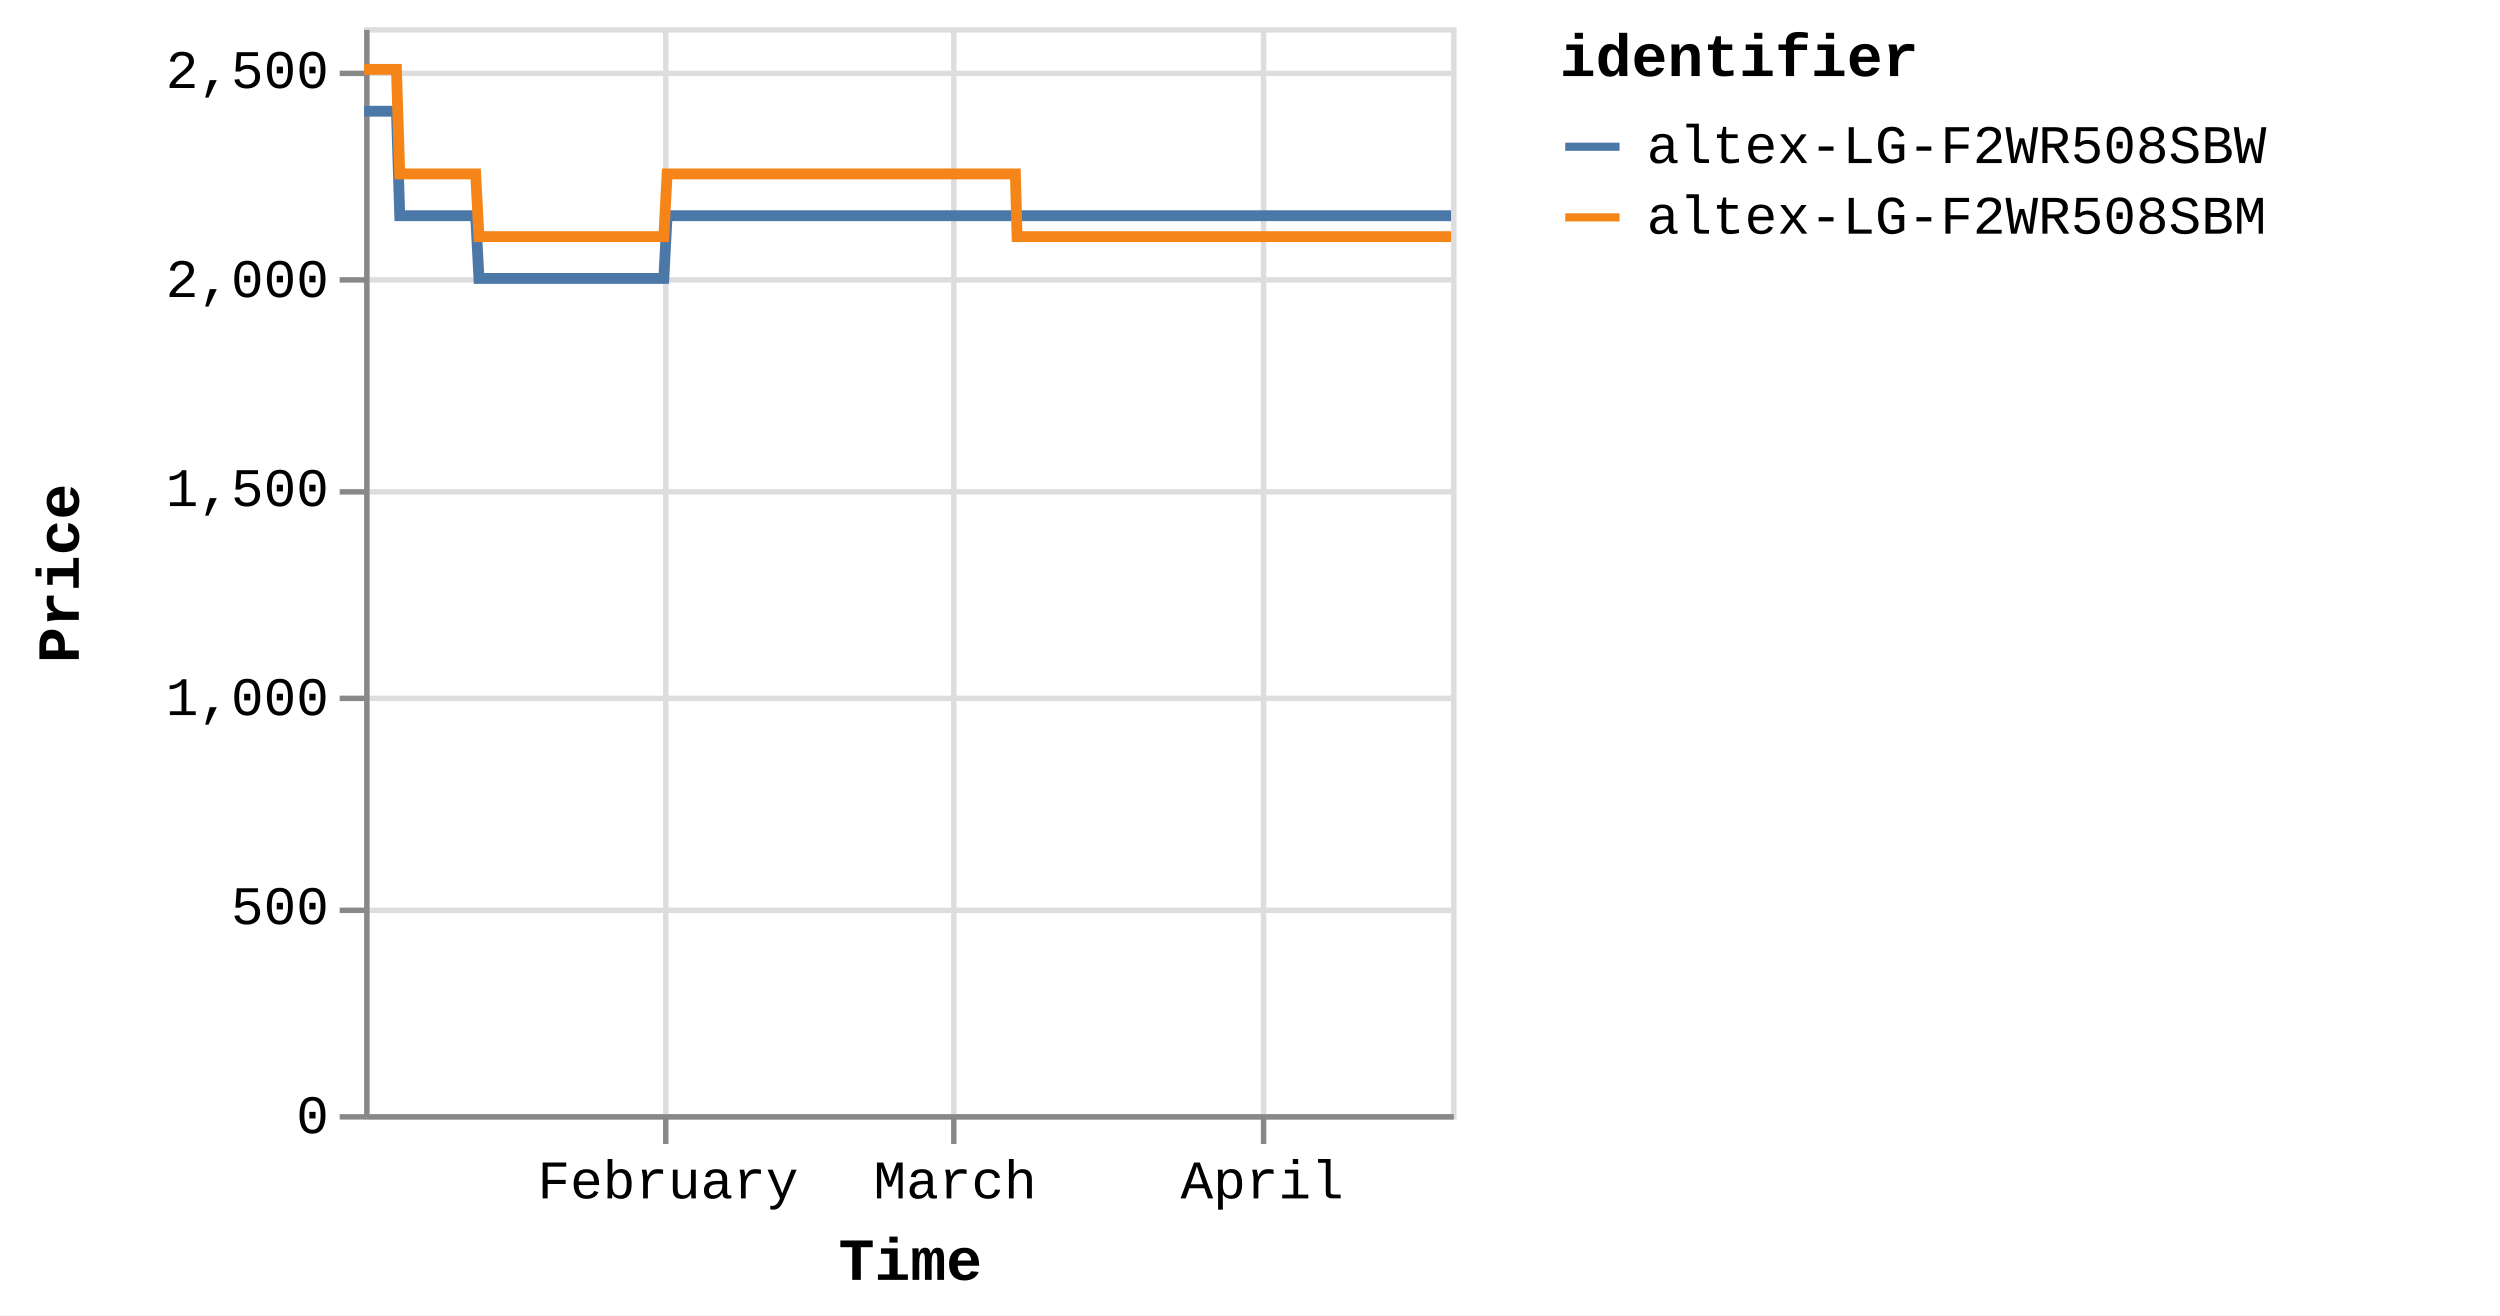
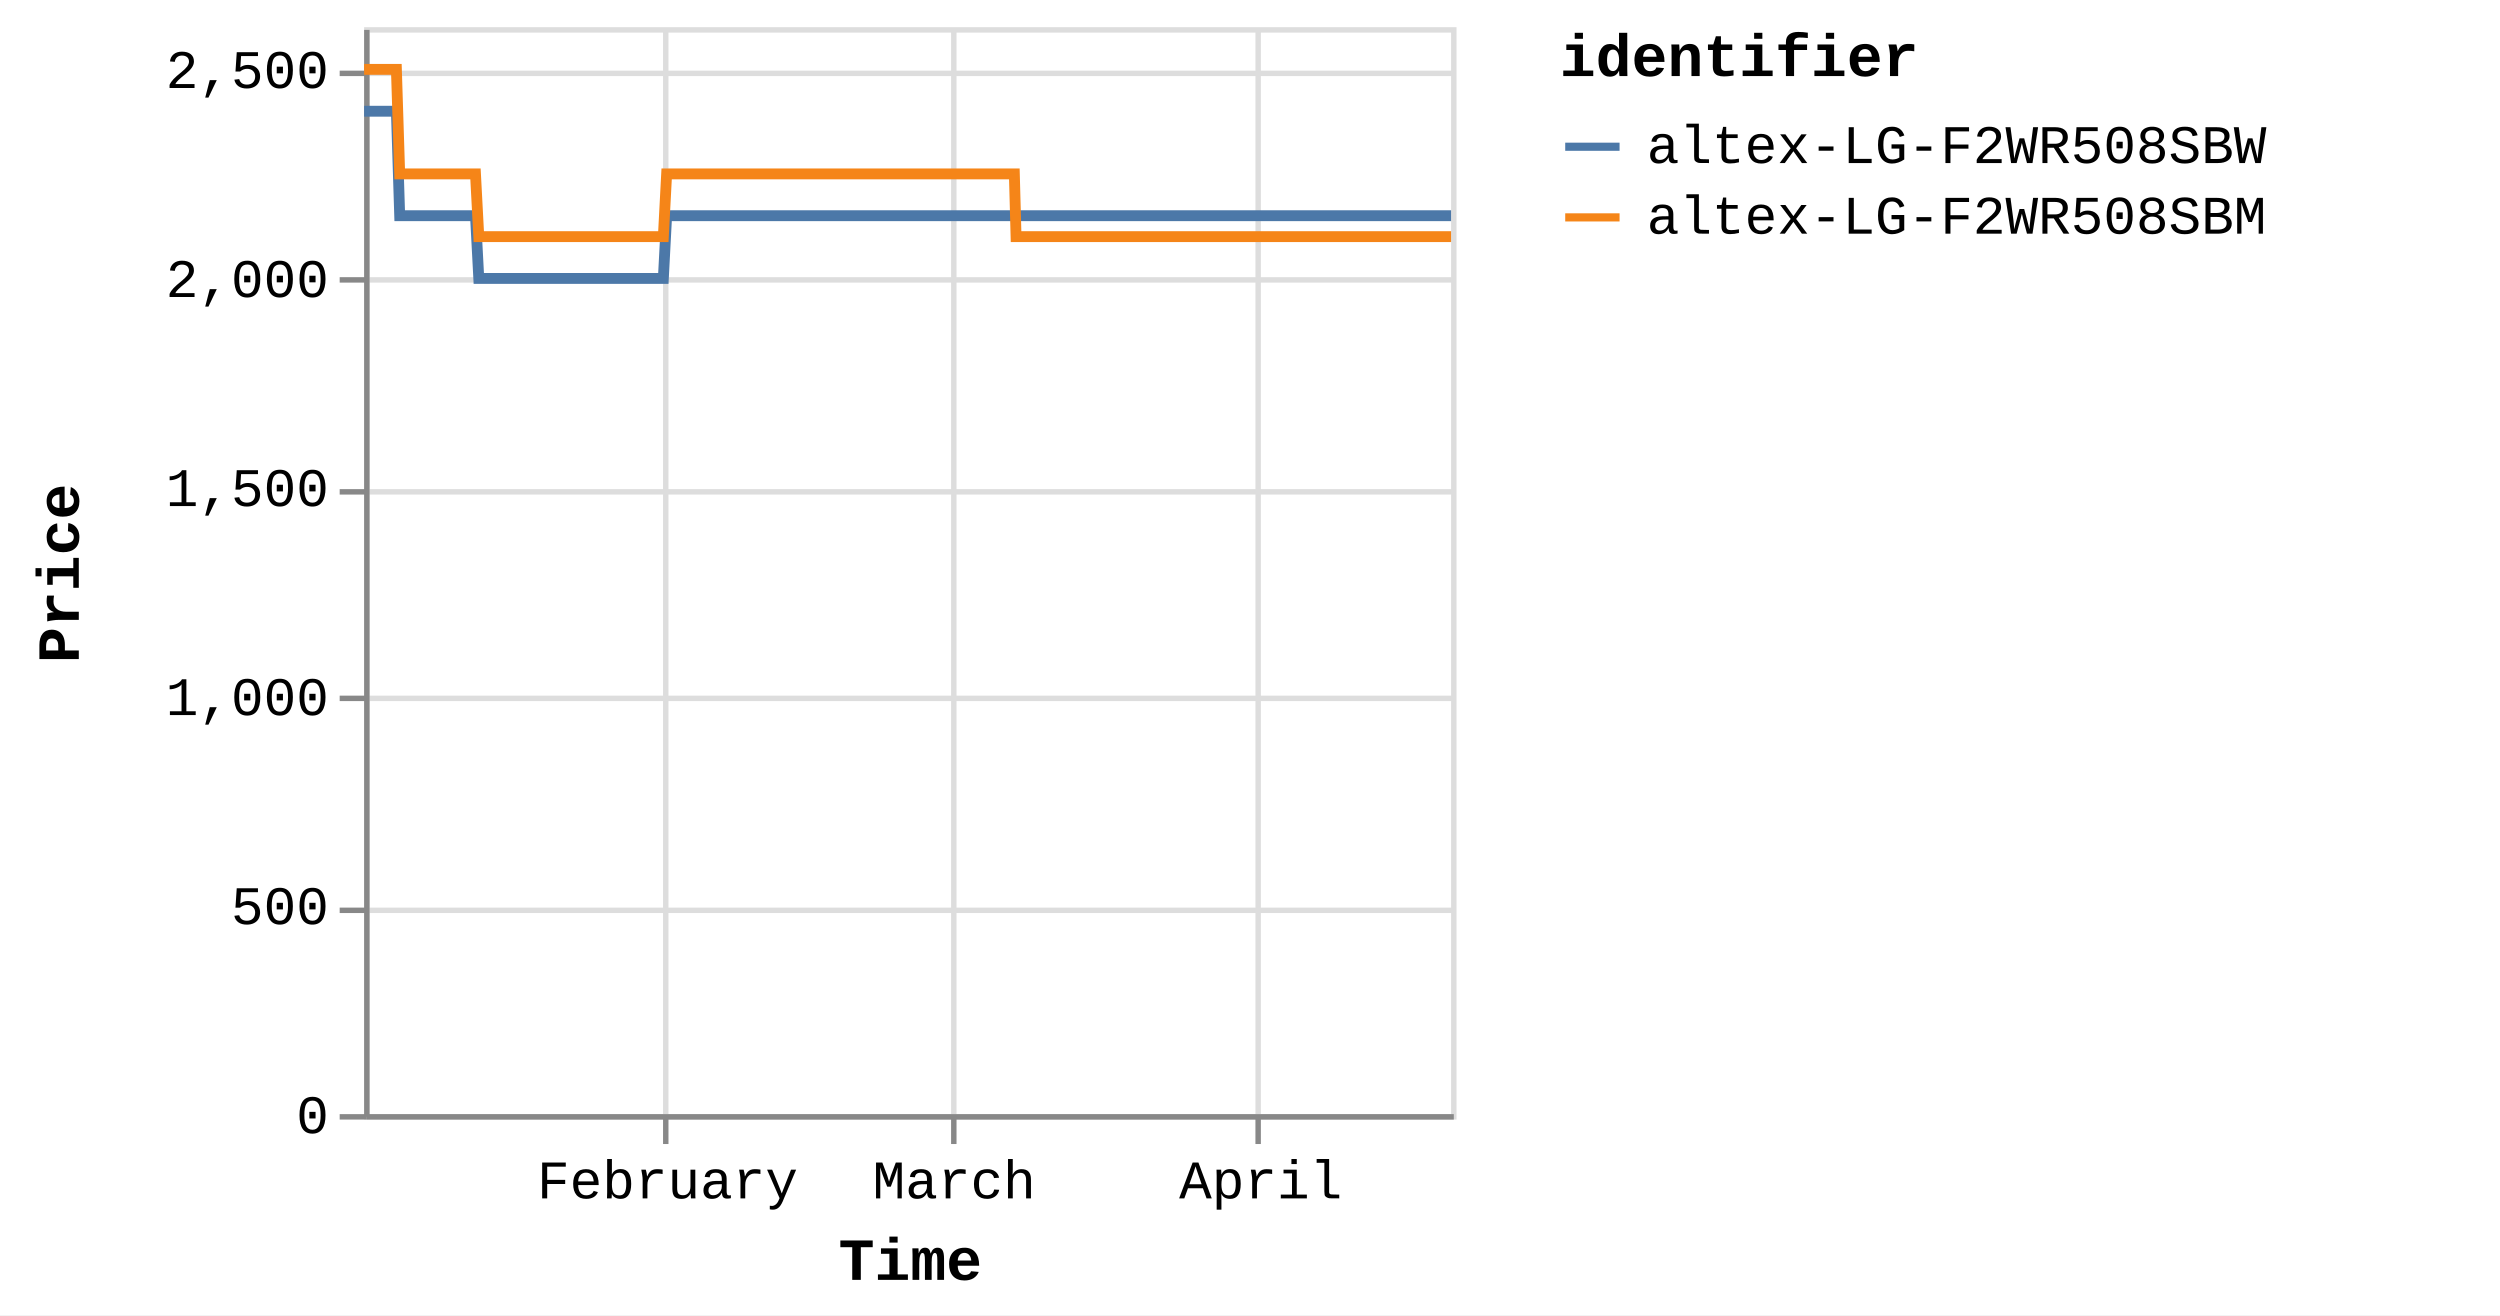
<svg xmlns="http://www.w3.org/2000/svg" version="1.1" class="marks" width="460" height="242" viewBox="0 0 460 242">
  <rect width="460" height="242" fill="white" />
  <g fill="none" stroke-miterlimit="10" transform="translate(67,5)">
    <g class="mark-group role-frame root" role="graphics-object" aria-roledescription="group mark container">
      <g transform="translate(0,0)">
        <path class="background" aria-hidden="true" d="M0.5,0.5h200v200h-200Z" stroke="#ddd" />
        <g>
          <g class="mark-group role-axis" aria-hidden="true">
            <g transform="translate(0.5,200.5)">
              <path class="background" aria-hidden="true" d="M0,0h0v0h0Z" pointer-events="none" />
              <g>
                <g class="mark-rule role-axis-grid" pointer-events="none">
                  <line transform="translate(55,-200)" x2="0" y2="200" stroke="#ddd" stroke-width="1" opacity="1" />
                  <line transform="translate(108,-200)" x2="0" y2="200" stroke="#ddd" stroke-width="1" opacity="1" />
-                   <line transform="translate(165,-200)" x2="0" y2="200" stroke="#ddd" stroke-width="1" opacity="1" />
+                   <line transform="translate(164,-200)" x2="0" y2="200" stroke="#ddd" stroke-width="1" opacity="1" />
                </g>
              </g>
              <path class="foreground" aria-hidden="true" d="" pointer-events="none" display="none" />
            </g>
          </g>
          <g class="mark-group role-axis" aria-hidden="true">
            <g transform="translate(0.5,0.5)">
              <path class="background" aria-hidden="true" d="M0,0h0v0h0Z" pointer-events="none" />
              <g>
                <g class="mark-rule role-axis-grid" pointer-events="none">
                  <line transform="translate(0,200)" x2="200" y2="0" stroke="#ddd" stroke-width="1" opacity="1" />
                  <line transform="translate(0,162)" x2="200" y2="0" stroke="#ddd" stroke-width="1" opacity="1" />
                  <line transform="translate(0,123)" x2="200" y2="0" stroke="#ddd" stroke-width="1" opacity="1" />
                  <line transform="translate(0,85)" x2="200" y2="0" stroke="#ddd" stroke-width="1" opacity="1" />
                  <line transform="translate(0,46)" x2="200" y2="0" stroke="#ddd" stroke-width="1" opacity="1" />
                  <line transform="translate(0,8)" x2="200" y2="0" stroke="#ddd" stroke-width="1" opacity="1" />
                </g>
              </g>
              <path class="foreground" aria-hidden="true" d="" pointer-events="none" display="none" />
            </g>
          </g>
-           <g class="mark-group role-axis" role="graphics-symbol" aria-roledescription="axis" aria-label="X-axis titled 'Time' for a time scale with values from Monday, 01 January 2024, 2:19:43 PM to Saturday, 20 April 2024, 8:38:33 AM">
+           <g class="mark-group role-axis" role="graphics-symbol" aria-roledescription="axis" aria-label="X-axis titled 'Time' for a time scale with values from Monday, 01 January 2024, 2:19:43 PM to Saturday, 20 April 2024, 12:47:16 PM">
            <g transform="translate(0.5,200.5)">
              <path class="background" aria-hidden="true" d="M0,0h0v0h0Z" pointer-events="none" />
              <g>
                <g class="mark-rule role-axis-tick" pointer-events="none">
                  <line transform="translate(55,0)" x2="0" y2="5" stroke="#888" stroke-width="1" opacity="1" />
                  <line transform="translate(108,0)" x2="0" y2="5" stroke="#888" stroke-width="1" opacity="1" />
-                   <line transform="translate(165,0)" x2="0" y2="5" stroke="#888" stroke-width="1" opacity="1" />
+                   <line transform="translate(164,0)" x2="0" y2="5" stroke="#888" stroke-width="1" opacity="1" />
                </g>
                <g class="mark-text role-axis-label" pointer-events="none">
-                   <text text-anchor="middle" transform="translate(55.39745,15)" font-family="Liberation Mono" font-size="10px" fill="#000" opacity="1">February</text>
-                   <text text-anchor="middle" transform="translate(108.2385,15)" font-family="Liberation Mono" font-size="10px" fill="#000" opacity="1">March</text>
-                   <text text-anchor="middle" transform="translate(164.7238,15)" font-family="Liberation Mono" font-size="10px" fill="#000" opacity="1">April</text>
+                   <text text-anchor="middle" transform="translate(55.31041,15)" font-family="Liberation Mono" font-size="10px" fill="#000" opacity="1">February</text>
+                   <text text-anchor="middle" transform="translate(108.0685,15)" font-family="Liberation Mono" font-size="10px" fill="#000" opacity="1">March</text>
+                   <text text-anchor="middle" transform="translate(164.465,15)" font-family="Liberation Mono" font-size="10px" fill="#000" opacity="1">April</text>
                </g>
                <g class="mark-rule role-axis-domain" pointer-events="none">
                  <line transform="translate(0,0)" x2="200" y2="0" stroke="#888" stroke-width="1" opacity="1" />
                </g>
                <g class="mark-text role-axis-title" pointer-events="none">
                  <text text-anchor="middle" transform="translate(100,30)" font-family="Liberation Mono" font-size="11px" font-weight="bold" fill="#000" opacity="1">Time</text>
                </g>
              </g>
              <path class="foreground" aria-hidden="true" d="" pointer-events="none" display="none" />
            </g>
          </g>
          <g class="mark-group role-axis" role="graphics-symbol" aria-roledescription="axis" aria-label="Y-axis titled 'Price' for a linear scale with values from 0 to 2,600">
            <g transform="translate(0.5,0.5)">
              <path class="background" aria-hidden="true" d="M0,0h0v0h0Z" pointer-events="none" />
              <g>
                <g class="mark-rule role-axis-tick" pointer-events="none">
                  <line transform="translate(0,200)" x2="-5" y2="0" stroke="#888" stroke-width="1" opacity="1" />
                  <line transform="translate(0,162)" x2="-5" y2="0" stroke="#888" stroke-width="1" opacity="1" />
                  <line transform="translate(0,123)" x2="-5" y2="0" stroke="#888" stroke-width="1" opacity="1" />
                  <line transform="translate(0,85)" x2="-5" y2="0" stroke="#888" stroke-width="1" opacity="1" />
                  <line transform="translate(0,46)" x2="-5" y2="0" stroke="#888" stroke-width="1" opacity="1" />
                  <line transform="translate(0,8)" x2="-5" y2="0" stroke="#888" stroke-width="1" opacity="1" />
                </g>
                <g class="mark-text role-axis-label" pointer-events="none">
                  <text text-anchor="end" transform="translate(-7,203)" font-family="Liberation Mono" font-size="10px" fill="#000" opacity="1">0</text>
                  <text text-anchor="end" transform="translate(-7,164.5385)" font-family="Liberation Mono" font-size="10px" fill="#000" opacity="1">500</text>
                  <text text-anchor="end" transform="translate(-7,126.0769)" font-family="Liberation Mono" font-size="10px" fill="#000" opacity="1">1,000</text>
                  <text text-anchor="end" transform="translate(-7,87.61538)" font-family="Liberation Mono" font-size="10px" fill="#000" opacity="1">1,500</text>
                  <text text-anchor="end" transform="translate(-7,49.15385)" font-family="Liberation Mono" font-size="10px" fill="#000" opacity="1">2,000</text>
                  <text text-anchor="end" transform="translate(-7,10.69231)" font-family="Liberation Mono" font-size="10px" fill="#000" opacity="1">2,500</text>
                </g>
                <g class="mark-rule role-axis-domain" pointer-events="none">
                  <line transform="translate(0,200)" x2="0" y2="-200" stroke="#888" stroke-width="1" opacity="1" />
                </g>
                <g class="mark-text role-axis-title" pointer-events="none">
                  <text text-anchor="middle" transform="translate(-51,100) rotate(-90) translate(0,-2)" font-family="Liberation Mono" font-size="11px" font-weight="bold" fill="#000" opacity="1">Price</text>
                </g>
              </g>
              <path class="foreground" aria-hidden="true" d="" pointer-events="none" display="none" />
            </g>
          </g>
          <g class="mark-group role-scope pathgroup" role="graphics-object" aria-roledescription="group mark container">
            <g transform="translate(0,0)">
              <path class="background" aria-hidden="true" d="M0,0h200v200h-200Z" />
              <g>
                <g class="mark-line role-mark marks" role="graphics-object" aria-roledescription="line mark container">
-                   <path aria-label="Time: Jan 01, 2024; Price: 2399; identifier: altex-LG-F2WR508SBW" role="graphics-symbol" aria-roledescription="line mark" d="M0,15.462L0.191,15.462L0.479,15.462L1.087,15.462L1.391,15.462L1.71,15.462L2,15.462L2.301,15.462L2.909,15.462L3.213,15.462L3.532,15.462L3.823,15.462L4.123,15.462L4.731,15.462L5.035,15.462L5.354,15.462L5.647,15.462L5.946,15.462L6.554,34.692L6.857,34.692L7.176,34.692L7.468,34.692L7.767,34.692L8.376,34.692L8.679,34.692L8.997,34.692L9.289,34.692L9.589,34.692L10.199,34.692L10.501,34.692L10.819,34.692L11.111,34.692L11.412,34.692L12.021,34.692L12.325,34.692L12.645,34.692L12.935,34.692L13.234,34.692L13.843,34.692L14.147,34.692L14.47,34.692L14.758,34.692L15.056,34.692L15.665,34.692L15.969,34.692L16.289,34.692L16.579,34.692L16.878,34.692L17.487,34.692L17.791,34.692L18.111,34.692L18.402,34.692L18.7,34.692L19.309,34.692L19.613,34.692L19.932,34.692L20.223,34.692L20.522,34.692L21.13,46.231L21.433,46.231L21.751,46.231L22.043,46.231L22.344,46.231L22.954,46.231L23.255,46.231L23.573,46.231L23.865,46.231L24.166,46.231L24.776,46.231L25.08,46.231L25.401,46.231L25.691,46.231L25.988,46.231L26.597,46.231L26.902,46.231L27.222,46.231L27.513,46.231L27.811,46.231L28.419,46.231L28.724,46.231L29.044,46.231L29.335,46.231L29.633,46.231L30.241,46.231L30.545,46.231L30.866,46.231L31.155,46.231L31.456,46.231L32.064,46.231L32.368,46.231L32.688,46.231L32.979,46.231L33.277,46.231L33.886,46.231L34.188,46.231L34.507,46.231L34.799,46.231L35.1,46.231L35.707,46.231L36.01,46.231L36.329,46.231L36.62,46.231L36.921,46.231L37.532,46.231L37.836,46.231L38.156,46.231L38.445,46.231L38.743,46.231L39.353,46.231L39.658,46.231L39.978,46.231L40.268,46.231L40.565,46.231L41.175,46.231L41.479,46.231L41.8,46.231L42.09,46.231L42.388,46.231L42.998,46.231L43.301,46.231L43.622,46.231L43.913,46.231L44.21,46.231L44.818,46.231L45.123,46.231L45.437,46.231L45.729,46.231L46.033,46.231L46.639,46.231L46.944,46.231L47.255,46.231L47.55,46.231L47.853,46.231L48.461,46.231L48.765,46.231L49.078,46.231L49.372,46.231L49.676,46.231L50.283,46.231L50.588,46.231L50.903,46.231L51.195,46.231L51.498,46.231L52.105,46.231L52.409,46.231L52.725,46.231L53.021,46.231L53.32,46.231L53.927,46.231L54.231,46.231L54.547,46.231L54.839,46.231L55.142,46.231L55.749,34.692L56.053,34.692L56.37,34.692L56.66,34.692L56.964,34.692L57.572,34.692L57.875,34.692L58.191,34.692L58.482,34.692L58.786,34.692L59.394,34.692L59.698,34.692L60.011,34.692L60.305,34.692L60.61,34.692L61.218,34.692L61.52,34.692L61.833,34.692L62.127,34.692L62.43,34.692L63.038,34.692L63.343,34.692L63.659,34.692L63.95,34.692L64.253,34.692L64.86,34.692L65.164,34.692L65.48,34.692L65.772,34.692L66.075,34.692L66.682,34.692L66.986,34.692L67.302,34.692L67.595,34.692L67.897,34.692L68.504,34.692L68.809,34.692L69.124,34.692L69.417,34.692L69.719,34.692L70.327,34.692L70.631,34.692L70.945,34.692L71.238,34.692L71.542,34.692L72.148,34.692L72.452,34.692L72.766,34.692L73.06,34.692L73.363,34.692L73.972,34.692L74.275,34.692L74.588,34.692L74.882,34.692L75.185,34.692L75.793,34.692L76.097,34.692L76.414,34.692L76.705,34.692L77.007,34.692L77.614,34.692L77.919,34.692L78.234,34.692L78.53,34.692L78.83,34.692L79.437,34.692L79.741,34.692L80.057,34.692L80.349,34.692L80.651,34.692L81.563,34.692L81.879,34.692L82.171,34.692L82.474,34.692L83.082,34.692L83.385,34.692L83.701,34.692L83.994,34.692L84.296,34.692L84.904,34.692L85.207,34.692L85.52,34.692L85.814,34.692L86.118,34.692L86.726,34.692L87.031,34.692L87.343,34.692L87.637,34.692L87.94,34.692L88.548,34.692L88.852,34.692L89.169,34.692L89.462,34.692L89.762,34.692L90.371,34.692L90.674,34.692L90.988,34.692L91.282,34.692L91.585,34.692L92.192,34.692L92.496,34.692L92.812,34.692L93.104,34.692L93.407,34.692L94.014,34.692L94.317,34.692L94.634,34.692L94.926,34.692L95.229,34.692L95.836,34.692L96.14,34.692L96.454,34.692L96.747,34.692L97.052,34.692L97.658,34.692L97.962,34.692L98.275,34.692L98.569,34.692L98.872,34.692L99.48,34.692L99.784,34.692L100.097,34.692L100.393,34.692L100.694,34.692L101.302,34.692L101.607,34.692L101.922,34.692L102.214,34.692L102.517,34.692L103.124,34.692L103.428,34.692L103.743,34.692L104.037,34.692L104.339,34.692L104.947,34.692L105.25,34.692L105.566,34.692L105.859,34.692L106.161,34.692L106.769,34.692L107.072,34.692L107.387,34.692L107.679,34.692L107.983,34.692L108.59,34.692L108.896,34.692L109.21,34.692L109.502,34.692L109.806,34.692L110.413,34.692L110.717,34.692L111.032,34.692L111.324,34.692L111.628,34.692L112.235,34.692L112.538,34.692L112.852,34.692L113.146,34.692L113.45,34.692L114.085,34.692L114.5,34.692L114.681,34.692L114.97,34.692L115.272,34.692L115.879,34.692L116.183,34.692L116.5,34.692L116.791,34.692L117.094,34.692L117.701,34.692L118.007,34.692L118.322,34.692L118.615,34.692L118.916,34.692L119.523,34.692L119.828,34.692L120.143,34.692L120.435,34.692L120.738,34.692L121.346,34.692L121.654,34.692L121.965,34.692L122.256,34.692L122.56,34.692L123.168,34.692L123.471,34.692L123.783,34.692L124.08,34.692L124.382,34.692L124.99,34.692L125.295,34.692L125.606,34.692L125.902,34.692L126.204,34.692L126.813,34.692L127.115,34.692L127.432,34.692L127.725,34.692L128.027,34.692L128.634,34.692L128.937,34.692L129.254,34.692L129.548,34.692L129.848,34.692L130.456,34.692L130.762,34.692L131.077,34.692L131.367,34.692L131.671,34.692L132.278,34.692L132.582,34.692L132.899,34.692L133.19,34.692L133.493,34.692L134.1,34.692L134.406,34.692L134.72,34.692L135.012,34.692L135.315,34.692L135.922,34.692L136.227,34.692L136.541,34.692L136.834,34.692L137.138,34.692L137.744,34.692L138.05,34.692L138.362,34.692L138.655,34.692L138.959,34.692L139.566,34.692L139.87,34.692L140.189,34.692L140.481,34.692L140.783,34.692L141.39,34.692L141.692,34.692L142.008,34.692L142.303,34.692L142.603,34.692L143.211,34.692L143.515,34.692L143.831,34.692L144.126,34.692L144.427,34.692L145.033,34.692L145.338,34.692L145.654,34.692L145.948,34.692L146.248,34.692L146.855,34.692L147.159,34.692L147.475,34.692L147.767,34.692L148.07,34.692L148.677,34.692L148.981,34.692L149.296,34.692L149.588,34.692L149.891,34.692L150.499,34.692L150.803,34.692L151.119,34.692L151.41,34.692L151.714,34.692L152.321,34.692L152.625,34.692L152.941,34.692L153.233,34.692L153.536,34.692L154.143,34.692L154.449,34.692L154.764,34.692L155.057,34.692L155.358,34.692L155.968,34.692L156.271,34.692L156.587,34.692L156.881,34.692L157.18,34.692L157.787,34.692L158.091,34.692L158.409,34.692L158.7,34.692L159.002,34.692L159.61,34.692L159.913,34.692L160.231,34.692L160.522,34.692L160.824,34.692L161.432,34.692L161.735,34.692L162.049,34.692L162.344,34.692L162.648,34.692L163.254,34.692L163.559,34.692L163.872,34.692L164.167,34.692L164.469,34.692L165.076,34.692L165.382,34.692L165.699,34.692L165.992,34.692L166.291,34.692L166.899,34.692L167.203,34.692L167.52,34.692L167.812,34.692L168.112,34.692L168.72,34.692L169.024,34.692L169.341,34.692L169.634,34.692L169.935,34.692L170.543,34.692L170.847,34.692L171.163,34.692L171.455,34.692L171.757,34.692L172.367,34.692L172.984,34.692L173.277,34.692L173.58,34.692L174.187,34.692L174.491,34.692L174.804,34.692L175.098,34.692L175.401,34.692L176.008,34.692L176.312,34.692L176.627,34.692L176.92,34.692L177.223,34.692L177.831,34.692L178.134,34.692L178.452,34.692L178.745,34.692L179.046,34.692L179.653,34.692L179.956,34.692L180.274,34.692L180.566,34.692L180.868,34.692L181.475,34.692L181.781,34.692L182.096,34.692L182.391,34.692L182.692,34.692L183.299,34.692L183.603,34.692L183.918,34.692L184.513,34.692L185.12,34.692L185.425,34.692L185.74,34.692L186.03,34.692L186.334,34.692L186.941,34.692L187.245,34.692L187.555,34.692L187.852,34.692L188.156,34.692L188.791,34.692L189.258,34.692L189.543,34.692L190.133,34.692L190.59,34.692L190.889,34.692L191.202,34.692L191.496,34.692L191.8,34.692L192.408,34.692L192.712,34.692L193.029,34.692L193.319,34.692L193.622,34.692L194.229,34.692L194.533,34.692L194.852,34.692L195.145,34.692L195.445,34.692L196.356,34.692L196.673,34.692L196.965,34.692L197.267,34.692L197.874,34.692L198.178,34.692L198.495,34.692L198.788,34.692L199.089,34.692L199.696,34.692L200,34.692" stroke="#4c78a8" stroke-width="2" />
+                   <path aria-label="Time: Jan 01, 2024; Price: 2399; identifier: altex-LG-F2WR508SBW" role="graphics-symbol" aria-roledescription="line mark" d="M0,15.462L0.19,15.462L0.479,15.462L1.085,15.462L1.389,15.462L1.707,15.462L1.997,15.462L2.298,15.462L2.904,15.462L3.208,15.462L3.527,15.462L3.817,15.462L4.116,15.462L4.724,15.462L5.027,15.462L5.345,15.462L5.638,15.462L5.936,15.462L6.544,34.692L6.847,34.692L7.165,34.692L7.456,34.692L7.755,34.692L8.362,34.692L8.665,34.692L8.983,34.692L9.274,34.692L9.574,34.692L10.183,34.692L10.484,34.692L10.802,34.692L11.093,34.692L11.394,34.692L12.002,34.692L12.306,34.692L12.625,34.692L12.915,34.692L13.213,34.692L13.822,34.692L14.124,34.692L14.447,34.692L14.735,34.692L15.032,34.692L15.641,34.692L15.944,34.692L16.263,34.692L16.553,34.692L16.852,34.692L17.459,34.692L17.763,34.692L18.083,34.692L18.373,34.692L18.671,34.692L19.279,34.692L19.582,34.692L19.901,34.692L20.191,34.692L20.49,34.692L21.097,46.231L21.4,46.231L21.717,46.231L22.009,46.231L22.309,46.231L22.917,46.231L23.219,46.231L23.536,46.231L23.827,46.231L24.128,46.231L24.737,46.231L25.041,46.231L25.361,46.231L25.65,46.231L25.948,46.231L26.555,46.231L26.86,46.231L27.179,46.231L27.47,46.231L27.767,46.231L28.375,46.231L28.679,46.231L28.999,46.231L29.288,46.231L29.586,46.231L30.194,46.231L30.497,46.231L30.817,46.231L31.106,46.231L31.406,46.231L32.013,46.231L32.317,46.231L32.637,46.231L32.927,46.231L33.225,46.231L33.833,46.231L34.134,46.231L34.452,46.231L34.745,46.231L35.044,46.231L35.651,46.231L35.954,46.231L36.271,46.231L36.563,46.231L36.863,46.231L37.473,46.231L37.776,46.231L38.096,46.231L38.384,46.231L38.683,46.231L39.291,46.231L39.595,46.231L39.915,46.231L40.205,46.231L40.502,46.231L41.11,46.231L41.414,46.231L41.734,46.231L42.023,46.231L42.321,46.231L42.93,46.231L43.233,46.231L43.553,46.231L43.844,46.231L44.14,46.231L44.747,46.231L45.052,46.231L45.366,46.231L45.657,46.231L45.96,46.231L46.566,46.231L46.87,46.231L47.181,46.231L47.475,46.231L47.778,46.231L48.385,46.231L48.688,46.231L49.001,46.231L49.295,46.231L49.598,46.231L50.204,46.231L50.508,46.231L50.823,46.231L51.114,46.231L51.417,46.231L52.023,46.231L52.327,46.231L52.642,46.231L52.937,46.231L53.236,46.231L53.842,46.231L54.146,46.231L54.462,46.231L54.752,46.231L55.055,46.231L55.662,34.692L55.965,34.692L56.281,34.692L56.571,34.692L56.875,34.692L57.482,34.692L57.784,34.692L58.1,34.692L58.39,34.692L58.694,34.692L59.301,34.692L59.604,34.692L59.916,34.692L60.21,34.692L60.514,34.692L61.121,34.692L61.423,34.692L61.736,34.692L62.029,34.692L62.332,34.692L62.939,34.692L63.243,34.692L63.559,34.692L63.849,34.692L64.152,34.692L64.758,34.692L65.061,34.692L65.377,34.692L65.668,34.692L65.971,34.692L66.577,34.692L66.881,34.692L67.196,34.692L67.489,34.692L67.79,34.692L68.397,34.692L68.701,34.692L69.015,34.692L69.308,34.692L69.609,34.692L70.216,34.692L70.52,34.692L70.833,34.692L71.126,34.692L71.43,34.692L72.035,34.692L72.338,34.692L72.652,34.692L72.945,34.692L73.248,34.692L73.856,34.692L74.158,34.692L74.47,34.692L74.764,34.692L75.067,34.692L75.674,34.692L75.977,34.692L76.294,34.692L76.584,34.692L76.886,34.692L77.492,34.692L77.796,34.692L78.111,34.692L78.407,34.692L78.706,34.692L79.312,34.692L79.616,34.692L79.931,34.692L80.223,34.692L80.525,34.692L81.435,34.692L81.75,34.692L82.042,34.692L82.345,34.692L82.951,34.692L83.254,34.692L83.569,34.692L83.862,34.692L84.164,34.692L84.771,34.692L85.073,34.692L85.386,34.692L85.679,34.692L85.983,34.692L86.589,34.692L86.894,34.692L87.205,34.692L87.499,34.692L87.802,34.692L88.408,34.692L88.713,34.692L89.029,34.692L89.322,34.692L89.621,34.692L90.229,34.692L90.531,34.692L90.846,34.692L91.138,34.692L91.441,34.692L92.047,34.692L92.35,34.692L92.666,34.692L92.958,34.692L93.26,34.692L93.866,34.692L94.169,34.692L94.485,34.692L94.777,34.692L95.079,34.692L95.686,34.692L95.989,34.692L96.303,34.692L96.595,34.692L96.9,34.692L97.505,34.692L97.808,34.692L98.12,34.692L98.414,34.692L98.717,34.692L99.324,34.692L99.628,34.692L99.94,34.692L100.235,34.692L100.536,34.692L101.143,34.692L101.447,34.692L101.762,34.692L102.054,34.692L102.356,34.692L102.962,34.692L103.266,34.692L103.58,34.692L103.873,34.692L104.175,34.692L104.782,34.692L105.085,34.692L105.4,34.692L105.693,34.692L105.995,34.692L106.601,34.692L106.904,34.692L107.218,34.692L107.51,34.692L107.813,34.692L108.42,34.692L108.724,34.692L109.039,34.692L109.33,34.692L109.633,34.692L110.239,34.692L110.543,34.692L110.857,34.692L111.149,34.692L111.452,34.692L112.059,34.692L112.362,34.692L112.674,34.692L112.968,34.692L113.272,34.692L113.906,34.692L114.32,34.692L114.501,34.692L114.789,34.692L115.091,34.692L115.697,34.692L116,34.692L116.317,34.692L116.607,34.692L116.91,34.692L117.516,34.692L117.822,34.692L118.136,34.692L118.428,34.692L118.729,34.692L119.335,34.692L119.639,34.692L119.954,34.692L120.245,34.692L120.549,34.692L121.155,34.692L121.462,34.692L121.773,34.692L122.064,34.692L122.367,34.692L122.974,34.692L123.278,34.692L123.589,34.692L123.885,34.692L124.186,34.692L124.793,34.692L125.098,34.692L125.409,34.692L125.704,34.692L126.006,34.692L126.614,34.692L126.916,34.692L127.232,34.692L127.524,34.692L127.826,34.692L128.432,34.692L128.735,34.692L129.051,34.692L129.344,34.692L129.644,34.692L130.251,34.692L130.556,34.692L130.871,34.692L131.161,34.692L131.464,34.692L132.07,34.692L132.374,34.692L132.69,34.692L132.981,34.692L133.283,34.692L133.889,34.692L134.195,34.692L134.508,34.692L134.8,34.692L135.102,34.692L135.709,34.692L136.013,34.692L136.326,34.692L136.619,34.692L136.923,34.692L137.528,34.692L137.833,34.692L138.145,34.692L138.437,34.692L138.741,34.692L139.347,34.692L139.65,34.692L139.969,34.692L140.26,34.692L140.562,34.692L141.167,34.692L141.47,34.692L141.785,34.692L142.08,34.692L142.379,34.692L142.986,34.692L143.29,34.692L143.605,34.692L143.899,34.692L144.2,34.692L144.805,34.692L145.109,34.692L145.425,34.692L145.719,34.692L146.018,34.692L146.624,34.692L146.927,34.692L147.243,34.692L147.535,34.692L147.837,34.692L148.444,34.692L148.746,34.692L149.061,34.692L149.353,34.692L149.656,34.692L150.263,34.692L150.566,34.692L150.882,34.692L151.172,34.692L151.475,34.692L152.082,34.692L152.385,34.692L152.701,34.692L152.993,34.692L153.295,34.692L153.901,34.692L154.207,34.692L154.521,34.692L154.814,34.692L155.114,34.692L155.723,34.692L156.025,34.692L156.341,34.692L156.634,34.692L156.933,34.692L157.539,34.692L157.843,34.692L158.16,34.692L158.451,34.692L158.752,34.692L159.36,34.692L159.662,34.692L159.979,34.692L160.27,34.692L160.572,34.692L161.178,34.692L161.481,34.692L161.794,34.692L162.089,34.692L162.392,34.692L162.998,34.692L163.302,34.692L163.615,34.692L163.909,34.692L164.21,34.692L164.816,34.692L165.122,34.692L165.438,34.692L165.731,34.692L166.029,34.692L166.637,34.692L166.94,34.692L167.257,34.692L167.549,34.692L167.848,34.692L168.455,34.692L168.758,34.692L169.075,34.692L169.368,34.692L169.668,34.692L170.275,34.692L170.579,34.692L170.894,34.692L171.186,34.692L171.488,34.692L172.096,34.692L172.712,34.692L173.005,34.692L173.308,34.692L173.914,34.692L174.217,34.692L174.529,34.692L174.823,34.692L175.126,34.692L175.732,34.692L176.035,34.692L176.349,34.692L176.642,34.692L176.945,34.692L177.552,34.692L177.854,34.692L178.172,34.692L178.464,34.692L178.764,34.692L179.371,34.692L179.674,34.692L179.991,34.692L180.282,34.692L180.583,34.692L181.19,34.692L181.495,34.692L181.81,34.692L182.104,34.692L182.405,34.692L183.011,34.692L183.315,34.692L183.63,34.692L184.223,34.692L184.829,34.692L185.134,34.692L185.448,34.692L185.738,34.692L186.041,34.692L186.647,34.692L186.95,34.692L187.26,34.692L187.557,34.692L187.86,34.692L188.495,34.692L188.961,34.692L189.246,34.692L189.834,34.692L190.291,34.692L190.589,34.692L190.902,34.692L191.196,34.692L191.499,34.692L192.106,34.692L192.409,34.692L192.726,34.692L193.015,34.692L193.318,34.692L193.924,34.692L194.228,34.692L194.546,34.692L194.838,34.692L195.138,34.692L196.047,34.692L196.364,34.692L196.655,34.692L196.957,34.692L197.563,34.692L197.867,34.692L198.183,34.692L198.475,34.692L198.776,34.692L199.383,34.692L199.686,34.692L200,34.692" stroke="#4c78a8" stroke-width="2" />
                </g>
              </g>
              <path class="foreground" aria-hidden="true" d="" display="none" />
            </g>
            <g transform="translate(0,0)">
              <path class="background" aria-hidden="true" d="M0,0h200v200h-200Z" />
              <g>
                <g class="mark-line role-mark marks" role="graphics-object" aria-roledescription="line mark container">
-                   <path aria-label="Time: Jan 01, 2024; Price: 2499; identifier: altex-LG-F2WR508SBM" role="graphics-symbol" aria-roledescription="line mark" d="M0,7.769L0.191,7.769L0.479,7.769L1.087,7.769L1.391,7.769L1.71,7.769L2,7.769L2.301,7.769L2.909,7.769L3.213,7.769L3.532,7.769L3.823,7.769L4.123,7.769L4.731,7.769L5.035,7.769L5.354,7.769L5.647,7.769L5.946,7.769L6.554,27L6.857,27L7.176,27L7.468,27L7.767,27L8.376,27L8.679,27L8.997,27L9.289,27L9.59,27L10.199,27L10.501,27L10.819,27L11.111,27L11.412,27L12.021,27L12.325,27L12.645,27L12.935,27L13.234,27L13.843,27L14.147,27L14.47,27L14.758,27L15.056,27L15.665,27L15.969,27L16.289,27L16.579,27L16.878,27L17.487,27L17.791,27L18.111,27L18.402,27L18.7,27L19.309,27L19.613,27L19.932,27L20.223,27L20.523,27L21.13,38.538L21.433,38.538L21.752,38.538L22.043,38.538L22.344,38.538L22.954,38.538L23.255,38.538L23.573,38.538L23.865,38.538L24.166,38.538L24.776,38.538L25.08,38.538L25.401,38.538L25.691,38.538L25.989,38.538L26.597,38.538L26.902,38.538L27.222,38.538L27.514,38.538L27.811,38.538L28.42,38.538L28.724,38.538L29.045,38.538L29.335,38.538L29.633,38.538L30.241,38.538L30.545,38.538L30.866,38.538L31.155,38.538L31.456,38.538L32.064,38.538L32.368,38.538L32.688,38.538L32.979,38.538L33.277,38.538L33.886,38.538L34.188,38.538L34.507,38.538L34.8,38.538L35.1,38.538L35.707,38.538L36.01,38.538L36.329,38.538L36.621,38.538L36.921,38.538L37.532,38.538L37.836,38.538L38.156,38.538L38.445,38.538L38.743,38.538L39.353,38.538L39.658,38.538L39.978,38.538L40.268,38.538L40.565,38.538L41.175,38.538L41.479,38.538L41.8,38.538L42.09,38.538L42.388,38.538L42.998,38.538L43.301,38.538L43.622,38.538L43.913,38.538L44.21,38.538L44.818,38.538L45.123,38.538L45.437,38.538L45.729,38.538L46.033,38.538L46.639,38.538L46.944,38.538L47.255,38.538L47.55,38.538L47.853,38.538L48.461,38.538L48.765,38.538L49.078,38.538L49.372,38.538L49.676,38.538L50.284,38.538L50.588,38.538L50.903,38.538L51.195,38.538L51.498,38.538L52.105,38.538L52.409,38.538L52.725,38.538L53.021,38.538L53.32,38.538L53.927,38.538L54.231,38.538L54.548,38.538L54.839,38.538L55.142,38.538L55.75,27L56.054,27L56.37,27L56.661,27L56.964,27L57.572,27L57.875,27L58.191,27L58.482,27L58.787,27L59.394,27L59.698,27L60.011,27L60.305,27L60.61,27L61.218,27L61.52,27L61.833,27L62.127,27L62.43,27L63.038,27L63.343,27L63.659,27L63.95,27L64.253,27L64.86,27L65.164,27L65.48,27L65.772,27L66.075,27L66.682,27L66.986,27L67.302,27L67.595,27L67.897,27L68.504,27L68.809,27L69.124,27L69.417,27L69.719,27L70.327,27L70.631,27L70.945,27L71.238,27L71.542,27L72.148,27L72.452,27L72.766,27L73.06,27L73.364,27L73.972,27L74.275,27L74.588,27L74.882,27L75.185,27L75.793,27L76.097,27L76.414,27L76.705,27L77.007,27L77.614,27L77.919,27L78.234,27L78.531,27L78.83,27L79.437,27L79.741,27L80.057,27L80.349,27L80.651,27L81.563,27L81.879,27L82.171,27L82.474,27L83.082,27L83.385,27L83.701,27L83.994,27L84.296,27L84.904,27L85.207,27L85.52,27L85.814,27L86.118,27L86.726,27L87.031,27L87.343,27L87.637,27L87.94,27L88.548,27L88.852,27L89.169,27L89.462,27L89.762,27L90.371,27L90.674,27L90.989,27L91.282,27L91.585,27L92.192,27L92.496,27L92.812,27L93.104,27L93.407,27L94.014,27L94.317,27L94.634,27L94.926,27L95.229,27L95.836,27L96.14,27L96.455,27L96.747,27L97.052,27L97.658,27L97.962,27L98.275,27L98.569,27L98.872,27L99.48,27L99.785,27L100.097,27L100.393,27L100.695,27L101.302,27L101.607,27L101.922,27L102.214,27L102.517,27L103.124,27L103.429,27L103.743,27L104.037,27L104.339,27L104.947,27L105.25,27L105.566,27L105.859,27L106.162,27L106.769,27L107.072,27L107.387,27L107.679,27L107.983,27L108.591,27L108.896,27L109.21,27L109.502,27L109.806,27L110.413,27L110.717,27L111.032,27L111.324,27L111.628,27L112.235,27L112.538,27L112.852,27L113.146,27L113.45,27L114.085,27L114.5,27L114.681,27L114.97,27L115.272,27L115.879,27L116.183,27L116.5,27L116.791,27L117.094,27L117.701,27L118.007,27L118.322,27L118.615,27L118.916,27L119.523,27L119.828,27L120.143,38.538L120.435,38.538L120.739,38.538L121.346,38.538L121.654,38.538L121.965,38.538L122.256,38.538L122.56,38.538L123.168,38.538L123.472,38.538L123.784,38.538L124.08,38.538L124.382,38.538L124.99,38.538L125.295,38.538L125.606,38.538L125.902,38.538L126.204,38.538L126.813,38.538L127.115,38.538L127.432,38.538L127.725,38.538L128.027,38.538L128.634,38.538L128.938,38.538L129.254,38.538L129.548,38.538L129.848,38.538L130.456,38.538L130.762,38.538L131.077,38.538L131.367,38.538L131.671,38.538L132.278,38.538L132.582,38.538L132.899,38.538L133.19,38.538L133.493,38.538L134.1,38.538L134.406,38.538L134.72,38.538L135.012,38.538L135.315,38.538L135.922,38.538L136.227,38.538L136.541,38.538L136.834,38.538L137.138,38.538L137.744,38.538L138.05,38.538L138.362,38.538L138.655,38.538L138.959,38.538L139.566,38.538L139.87,38.538L140.189,38.538L140.481,38.538L140.783,38.538L141.39,38.538L141.693,38.538L142.008,38.538L142.303,38.538L142.603,38.538L143.211,38.538L143.515,38.538L143.831,38.538L144.126,38.538L144.427,38.538L145.033,38.538L145.338,38.538L145.654,38.538L145.948,38.538L146.248,38.538L146.855,38.538L147.159,38.538L147.475,38.538L147.767,38.538L148.07,38.538L148.677,38.538L148.981,38.538L149.296,38.538L149.588,38.538L149.891,38.538L150.499,38.538L150.803,38.538L151.119,38.538L151.41,38.538L151.714,38.538L152.321,38.538L152.625,38.538L152.942,38.538L153.234,38.538L153.536,38.538L154.143,38.538L154.449,38.538L154.764,38.538L155.057,38.538L155.358,38.538L155.968,38.538L156.271,38.538L156.587,38.538L156.881,38.538L157.18,38.538L157.787,38.538L158.091,38.538L158.409,38.538L158.7,38.538L159.002,38.538L159.61,38.538L159.913,38.538L160.231,38.538L160.522,38.538L160.824,38.538L161.432,38.538L161.735,38.538L162.049,38.538L162.344,38.538L162.648,38.538L163.254,38.538L163.559,38.538L163.873,38.538L164.167,38.538L164.469,38.538L165.076,38.538L165.382,38.538L165.699,38.538L165.992,38.538L166.291,38.538L166.9,38.538L167.203,38.538L167.52,38.538L167.812,38.538L168.113,38.538L168.72,38.538L169.024,38.538L169.341,38.538L169.635,38.538L169.935,38.538L170.543,38.538L170.847,38.538L171.163,38.538L171.455,38.538L171.758,38.538L172.367,38.538L172.984,38.538L173.277,38.538L173.58,38.538L174.187,38.538L174.491,38.538L174.804,38.538L175.098,38.538L175.401,38.538L176.008,38.538L176.312,38.538L176.627,38.538L176.92,38.538L177.223,38.538L177.832,38.538L178.134,38.538L178.452,38.538L178.745,38.538L179.046,38.538L179.653,38.538L179.956,38.538L180.274,38.538L180.566,38.538L180.868,38.538L181.475,38.538L181.781,38.538L182.096,38.538L182.391,38.538L182.692,38.538L183.299,38.538L183.604,38.538L183.919,38.538L184.513,38.538L185.12,38.538L185.425,38.538L185.74,38.538L186.03,38.538L186.334,38.538L186.941,38.538L187.245,38.538L187.555,38.538L187.852,38.538L188.156,38.538L188.791,38.538L189.258,38.538L189.544,38.538L190.133,38.538L190.59,38.538L190.889,38.538L191.202,38.538L191.497,38.538L191.8,38.538L192.408,38.538L192.712,38.538L193.029,38.538L193.319,38.538L193.622,38.538L194.23,38.538L194.533,38.538L194.852,38.538L195.145,38.538L195.445,38.538L196.356,38.538L196.673,38.538L196.965,38.538L197.267,38.538L197.874,38.538L198.178,38.538L198.495,38.538L198.788,38.538L199.089,38.538L199.697,38.538L200,38.538" stroke="#f58518" stroke-width="2" />
+                   <path aria-label="Time: Jan 01, 2024; Price: 2499; identifier: altex-LG-F2WR508SBM" role="graphics-symbol" aria-roledescription="line mark" d="M0,7.769L0.19,7.769L0.479,7.769L1.085,7.769L1.389,7.769L1.707,7.769L1.997,7.769L2.298,7.769L2.904,7.769L3.208,7.769L3.527,7.769L3.817,7.769L4.117,7.769L4.724,7.769L5.027,7.769L5.346,7.769L5.638,7.769L5.937,7.769L6.544,27L6.847,27L7.165,27L7.456,27L7.755,27L8.362,27L8.665,27L8.983,27L9.274,27L9.574,27L10.183,27L10.484,27L10.802,27L11.093,27L11.394,27L12.002,27L12.306,27L12.625,27L12.915,27L13.213,27L13.822,27L14.125,27L14.447,27L14.735,27L15.032,27L15.641,27L15.944,27L16.263,27L16.553,27L16.852,27L17.46,27L17.763,27L18.083,27L18.373,27L18.671,27L19.279,27L19.582,27L19.901,27L20.191,27L20.49,27L21.097,38.538L21.4,38.538L21.717,38.538L22.009,38.538L22.309,38.538L22.917,38.538L23.219,38.538L23.536,38.538L23.827,38.538L24.128,38.538L24.737,38.538L25.041,38.538L25.361,38.538L25.65,38.538L25.948,38.538L26.555,38.538L26.86,38.538L27.179,38.538L27.47,38.538L27.767,38.538L28.375,38.538L28.679,38.538L28.999,38.538L29.289,38.538L29.586,38.538L30.194,38.538L30.497,38.538L30.817,38.538L31.107,38.538L31.406,38.538L32.014,38.538L32.317,38.538L32.637,38.538L32.927,38.538L33.225,38.538L33.833,38.538L34.134,38.538L34.452,38.538L34.745,38.538L35.044,38.538L35.651,38.538L35.954,38.538L36.271,38.538L36.563,38.538L36.863,38.538L37.473,38.538L37.776,38.538L38.096,38.538L38.384,38.538L38.683,38.538L39.291,38.538L39.595,38.538L39.915,38.538L40.205,38.538L40.502,38.538L41.11,38.538L41.414,38.538L41.734,38.538L42.024,38.538L42.321,38.538L42.93,38.538L43.233,38.538L43.553,38.538L43.844,38.538L44.14,38.538L44.748,38.538L45.052,38.538L45.366,38.538L45.657,38.538L45.96,38.538L46.566,38.538L46.87,38.538L47.181,38.538L47.475,38.538L47.778,38.538L48.385,38.538L48.689,38.538L49.001,38.538L49.295,38.538L49.598,38.538L50.205,38.538L50.509,38.538L50.823,38.538L51.115,38.538L51.418,38.538L52.023,38.538L52.327,38.538L52.642,38.538L52.937,38.538L53.236,38.538L53.843,38.538L54.146,38.538L54.462,38.538L54.753,38.538L55.056,38.538L55.662,27L55.965,27L56.281,27L56.572,27L56.875,27L57.482,27L57.784,27L58.1,27L58.391,27L58.694,27L59.301,27L59.604,27L59.917,27L60.21,27L60.514,27L61.121,27L61.424,27L61.736,27L62.029,27L62.332,27L62.939,27L63.243,27L63.559,27L63.849,27L64.152,27L64.758,27L65.062,27L65.378,27L65.668,27L65.971,27L66.577,27L66.881,27L67.196,27L67.489,27L67.791,27L68.397,27L68.701,27L69.015,27L69.308,27L69.61,27L70.216,27L70.52,27L70.833,27L71.126,27L71.43,27L72.035,27L72.338,27L72.652,27L72.945,27L73.248,27L73.856,27L74.158,27L74.471,27L74.764,27L75.067,27L75.674,27L75.977,27L76.294,27L76.584,27L76.886,27L77.493,27L77.796,27L78.111,27L78.407,27L78.706,27L79.312,27L79.616,27L79.931,27L80.223,27L80.525,27L81.435,27L81.75,27L82.042,27L82.345,27L82.951,27L83.254,27L83.569,27L83.862,27L84.164,27L84.771,27L85.073,27L85.386,27L85.68,27L85.983,27L86.589,27L86.894,27L87.205,27L87.499,27L87.802,27L88.408,27L88.713,27L89.029,27L89.322,27L89.621,27L90.229,27L90.531,27L90.846,27L91.138,27L91.441,27L92.047,27L92.351,27L92.666,27L92.958,27L93.26,27L93.866,27L94.169,27L94.485,27L94.777,27L95.08,27L95.686,27L95.989,27L96.303,27L96.595,27L96.9,27L97.505,27L97.808,27L98.12,27L98.414,27L98.717,27L99.324,27L99.628,27L99.94,27L100.235,27L100.536,27L101.143,27L101.447,27L101.762,27L102.054,27L102.356,27L102.962,27L103.266,27L103.58,27L103.873,27L104.175,27L104.782,27L105.085,27L105.4,27L105.693,27L105.995,27L106.601,27L106.904,27L107.218,27L107.51,27L107.813,27L108.42,27L108.724,27L109.039,27L109.33,27L109.633,27L110.24,27L110.543,27L110.857,27L111.149,27L111.452,27L112.059,27L112.362,27L112.674,27L112.968,27L113.272,27L113.906,27L114.32,27L114.501,27L114.789,27L115.091,27L115.697,27L116,27L116.317,27L116.607,27L116.91,27L117.516,27L117.822,27L118.136,27L118.428,27L118.729,27L119.335,27L119.64,27L119.954,38.538L120.245,38.538L120.549,38.538L121.155,38.538L121.462,38.538L121.773,38.538L122.064,38.538L122.367,38.538L122.975,38.538L123.278,38.538L123.589,38.538L123.885,38.538L124.187,38.538L124.793,38.538L125.098,38.538L125.409,38.538L125.704,38.538L126.006,38.538L126.614,38.538L126.916,38.538L127.232,38.538L127.524,38.538L127.826,38.538L128.432,38.538L128.735,38.538L129.051,38.538L129.344,38.538L129.644,38.538L130.251,38.538L130.556,38.538L130.871,38.538L131.161,38.538L131.464,38.538L132.07,38.538L132.374,38.538L132.69,38.538L132.981,38.538L133.283,38.538L133.889,38.538L134.195,38.538L134.508,38.538L134.8,38.538L135.102,38.538L135.709,38.538L136.013,38.538L136.326,38.538L136.619,38.538L136.923,38.538L137.528,38.538L137.833,38.538L138.145,38.538L138.437,38.538L138.741,38.538L139.347,38.538L139.65,38.538L139.969,38.538L140.26,38.538L140.562,38.538L141.167,38.538L141.47,38.538L141.785,38.538L142.08,38.538L142.379,38.538L142.986,38.538L143.29,38.538L143.605,38.538L143.899,38.538L144.2,38.538L144.805,38.538L145.109,38.538L145.425,38.538L145.719,38.538L146.018,38.538L146.624,38.538L146.928,38.538L147.243,38.538L147.535,38.538L147.838,38.538L148.444,38.538L148.747,38.538L149.061,38.538L149.353,38.538L149.656,38.538L150.263,38.538L150.566,38.538L150.882,38.538L151.172,38.538L151.475,38.538L152.082,38.538L152.385,38.538L152.701,38.538L152.993,38.538L153.295,38.538L153.901,38.538L154.207,38.538L154.521,38.538L154.814,38.538L155.114,38.538L155.723,38.538L156.025,38.538L156.341,38.538L156.634,38.538L156.934,38.538L157.54,38.538L157.843,38.538L158.16,38.538L158.451,38.538L158.752,38.538L159.36,38.538L159.662,38.538L159.979,38.538L160.27,38.538L160.572,38.538L161.178,38.538L161.481,38.538L161.794,38.538L162.089,38.538L162.392,38.538L162.998,38.538L163.302,38.538L163.615,38.538L163.909,38.538L164.21,38.538L164.816,38.538L165.122,38.538L165.438,38.538L165.731,38.538L166.029,38.538L166.637,38.538L166.94,38.538L167.257,38.538L167.549,38.538L167.848,38.538L168.455,38.538L168.759,38.538L169.075,38.538L169.368,38.538L169.668,38.538L170.275,38.538L170.579,38.538L170.894,38.538L171.186,38.538L171.488,38.538L172.096,38.538L172.712,38.538L173.005,38.538L173.308,38.538L173.914,38.538L174.217,38.538L174.529,38.538L174.823,38.538L175.126,38.538L175.732,38.538L176.035,38.538L176.349,38.538L176.642,38.538L176.945,38.538L177.552,38.538L177.854,38.538L178.172,38.538L178.464,38.538L178.764,38.538L179.371,38.538L179.674,38.538L179.991,38.538L180.282,38.538L180.584,38.538L181.19,38.538L181.495,38.538L181.81,38.538L182.104,38.538L182.405,38.538L183.011,38.538L183.315,38.538L183.63,38.538L184.223,38.538L184.83,38.538L185.134,38.538L185.448,38.538L185.738,38.538L186.041,38.538L186.647,38.538L186.95,38.538L187.26,38.538L187.557,38.538L187.86,38.538L188.495,38.538L188.961,38.538L189.246,38.538L189.834,38.538L190.291,38.538L190.59,38.538L190.902,38.538L191.196,38.538L191.499,38.538L192.106,38.538L192.409,38.538L192.726,38.538L193.015,38.538L193.318,38.538L193.924,38.538L194.228,38.538L194.546,38.538L194.838,38.538L195.138,38.538L196.048,38.538L196.364,38.538L196.655,38.538L196.957,38.538L197.563,38.538L197.867,38.538L198.183,38.538L198.476,38.538L198.776,38.538L199.383,38.538L199.686,38.538L200,38.538" stroke="#f58518" stroke-width="2" />
                </g>
              </g>
              <path class="foreground" aria-hidden="true" d="" display="none" />
            </g>
          </g>
          <g class="mark-group role-legend" role="graphics-symbol" aria-roledescription="legend" aria-label="Symbol legend titled 'identifier' for stroke color with 2 values: altex-LG-F2WR508SBW, altex-LG-F2WR508SBM">
            <g transform="translate(220,0)">
              <path class="background" aria-hidden="true" d="M0,0h168v40h-168Z" pointer-events="none" />
              <g>
                <g class="mark-group role-legend-entry">
                  <g transform="translate(0,16)">
                    <path class="background" aria-hidden="true" d="M0,0h0v0h0Z" pointer-events="none" />
                    <g>
                      <g class="mark-group role-scope" role="graphics-object" aria-roledescription="group mark container">
                        <g transform="translate(0,0)">
                          <path class="background" aria-hidden="true" d="M0,0h168v11h-168Z" pointer-events="none" opacity="1" />
                          <g>
                            <g class="mark-symbol role-legend-symbol" pointer-events="none">
                              <path transform="translate(6,6)" d="M-5,0L5,0" stroke="#4c78a8" stroke-width="1.5" opacity="1" />
                            </g>
                            <g class="mark-text role-legend-label" pointer-events="none">
                              <text text-anchor="start" transform="translate(16,9)" font-family="Liberation Mono" font-size="10px" fill="#000" opacity="1">altex-LG-F2WR508SBW</text>
                            </g>
                          </g>
                          <path class="foreground" aria-hidden="true" d="" pointer-events="none" display="none" />
                        </g>
                        <g transform="translate(0,13)">
                          <path class="background" aria-hidden="true" d="M0,0h168v11h-168Z" pointer-events="none" opacity="1" />
                          <g>
                            <g class="mark-symbol role-legend-symbol" pointer-events="none">
                              <path transform="translate(6,6)" d="M-5,0L5,0" stroke="#f58518" stroke-width="1.5" opacity="1" />
                            </g>
                            <g class="mark-text role-legend-label" pointer-events="none">
                              <text text-anchor="start" transform="translate(16,9)" font-family="Liberation Mono" font-size="10px" fill="#000" opacity="1">altex-LG-F2WR508SBM</text>
                            </g>
                          </g>
                          <path class="foreground" aria-hidden="true" d="" pointer-events="none" display="none" />
                        </g>
                      </g>
                    </g>
                    <path class="foreground" aria-hidden="true" d="" pointer-events="none" display="none" />
                  </g>
                </g>
                <g class="mark-text role-legend-title" pointer-events="none">
                  <text text-anchor="start" transform="translate(0,9)" font-family="Liberation Mono" font-size="11px" font-weight="bold" fill="#000" opacity="1">identifier</text>
                </g>
              </g>
              <path class="foreground" aria-hidden="true" d="" pointer-events="none" display="none" />
            </g>
          </g>
        </g>
        <path class="foreground" aria-hidden="true" d="" display="none" />
      </g>
    </g>
  </g>
</svg>
